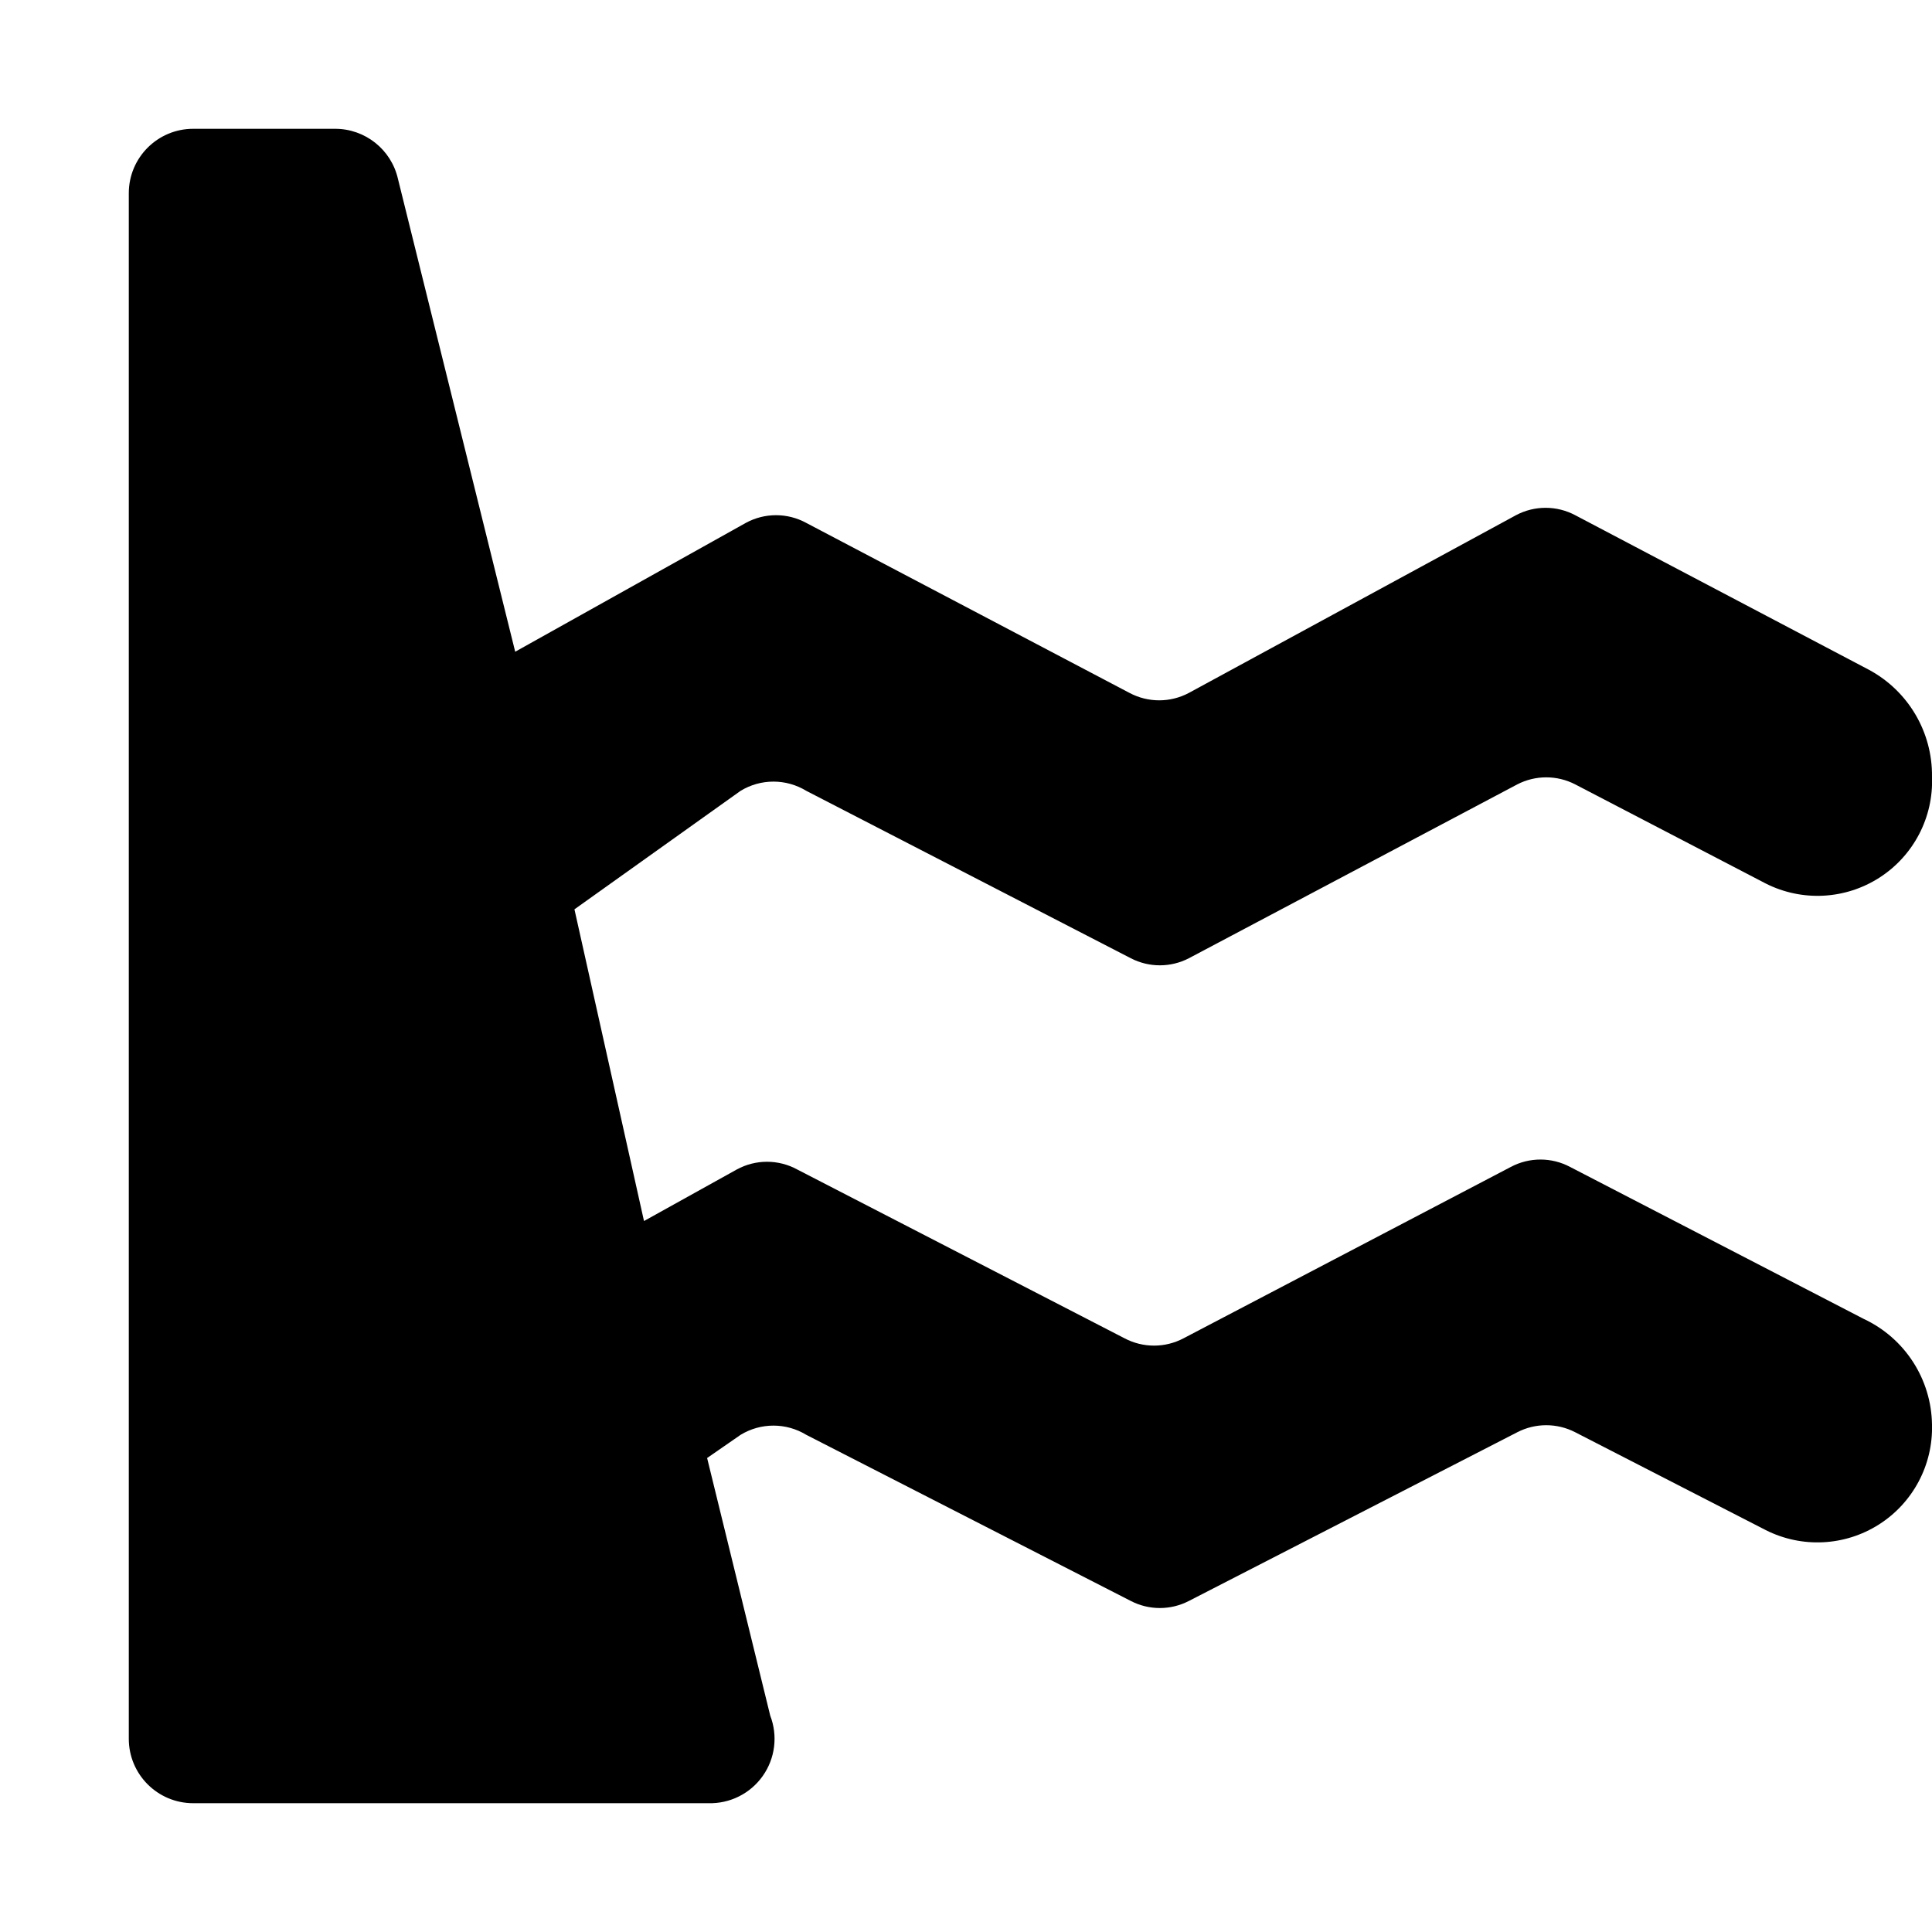
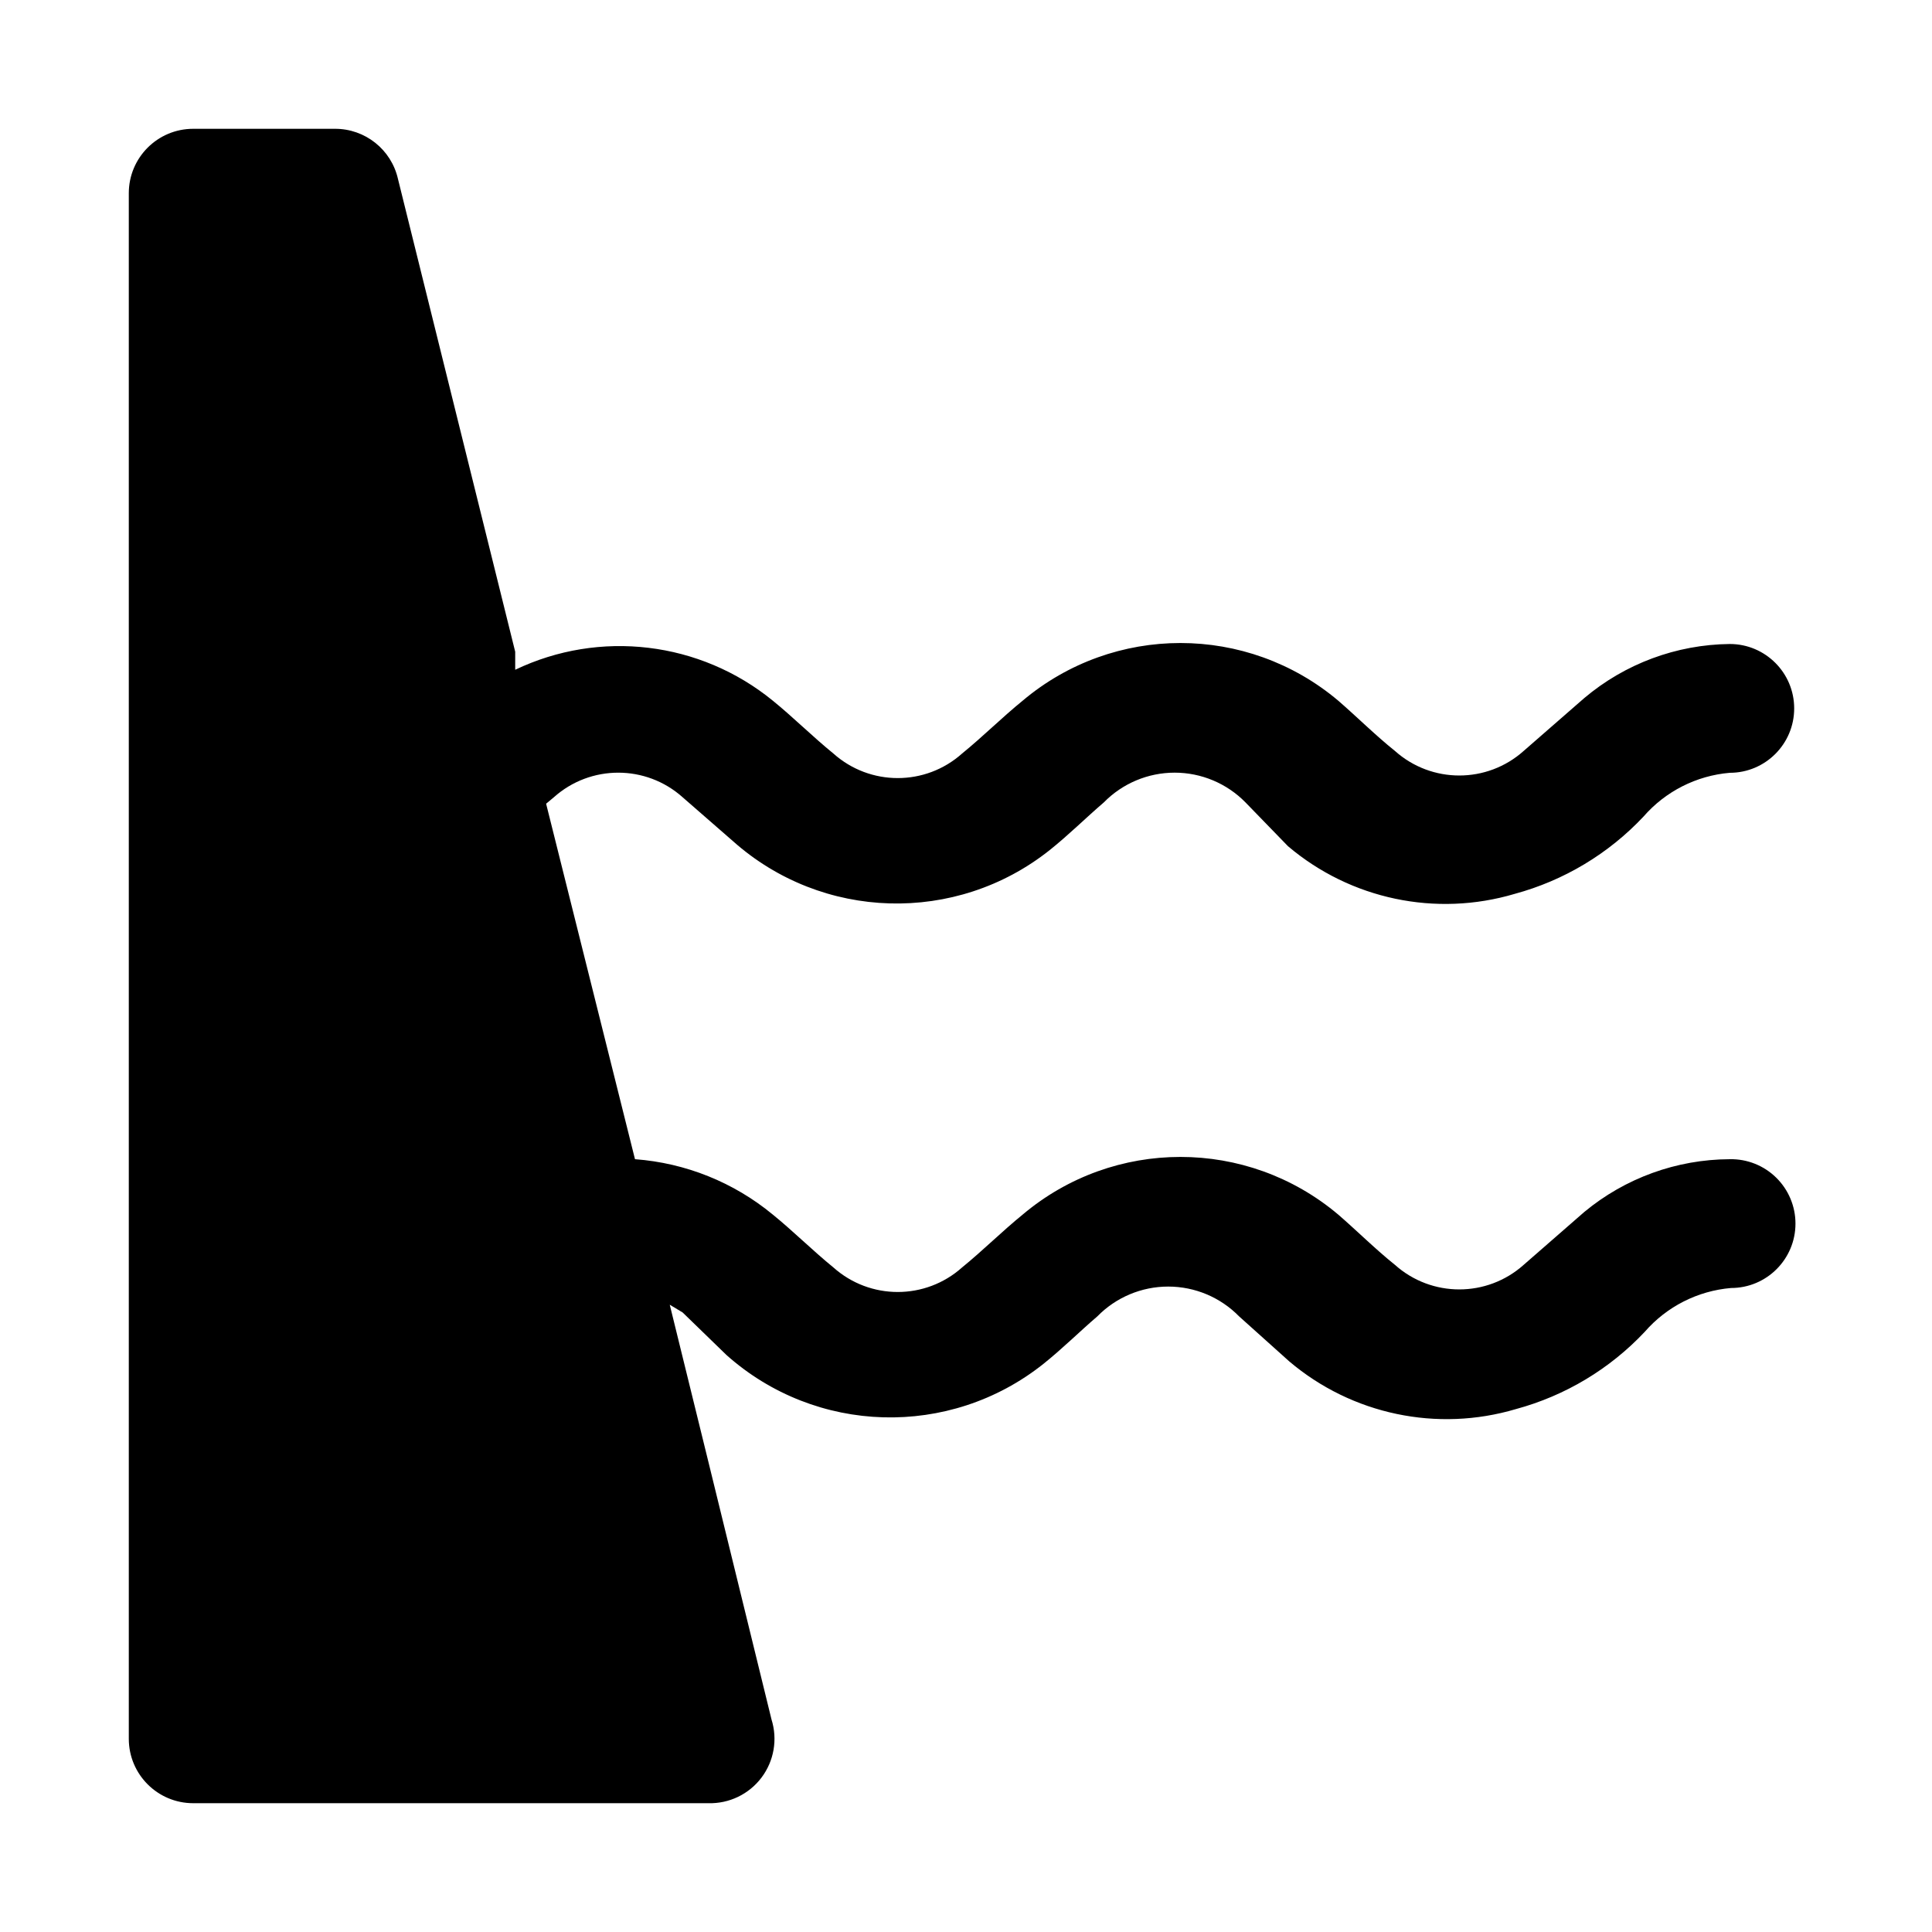
<svg xmlns="http://www.w3.org/2000/svg" id="Layer_1" data-name="Layer 1" width="15" height="15" viewBox="0 0 15 15">
-   <path d="M15,11.06a0.89,0.89,0,0,1-1.29.82l-1.48-.76a0.49,0.49,0,0,0-.45,0L9.23,12.43a0.49,0.49,0,0,1-.45,0L6.26,11.14a0.49,0.49,0,0,0-.51,0l-0.26.18,0.49,2A0.5,0.5,0,0,1,5.5,14h-4A0.5,0.5,0,0,1,1,13.5V1.5A0.5,0.5,0,0,1,1.5,1H2.6a0.5,0.5,0,0,1,.49.39L4,5.06l1.79-1a0.49,0.49,0,0,1,.47,0L8.77,5.38a0.49,0.49,0,0,0,.46,0L11.77,4a0.49,0.49,0,0,1,.46,0l2.28,1.2a0.93,0.93,0,0,1,.49.83,0.89,0.89,0,0,1-1.29.83l-1.48-.77a0.49,0.49,0,0,0-.45,0L9.23,7.44a0.49,0.49,0,0,1-.45,0L6.26,6.14a0.49,0.49,0,0,0-.51,0l-1.29.92L5,9.48l0.72-.4a0.49,0.49,0,0,1,.47,0l2.54,1.31a0.49,0.49,0,0,0,.46,0l2.54-1.33a0.49,0.49,0,0,1,.46,0l2.28,1.18A0.92,0.92,0,0,1,15,11.06Z" />
+   <path d="M13.94,9.5a0.5,0.5,0,0,1-.5.5h0a1,1,0,0,0-.67.34,2.14,2.14,0,0,1-1,.6,1.89,1.89,0,0,1-1.76-.37l-0.39-.35a0.77,0.77,0,0,0-1.1,0c-0.14.12-.27,0.25-0.42,0.37a1.91,1.91,0,0,1-2.46-.07L5.3,10.19l-0.1-.06L5.5,11.35l0.49,2A0.5,0.5,0,0,1,5.5,14h-4A0.5,0.5,0,0,1,1,13.5V1.5A0.5,0.5,0,0,1,1.5,1H2.6a0.5,0.5,0,0,1,.49.39L4,5.06,4,5.2a1.88,1.88,0,0,1,2,.24c0.16,0.13.31,0.28,0.47,0.41a0.75,0.75,0,0,0,1,0c0.16-.13.31-0.28,0.47-0.41a1.9,1.9,0,0,1,2.45,0c0.15,0.13.29,0.27,0.44,0.39a0.75,0.75,0,0,0,1,0l0.47-.41A1.78,1.78,0,0,1,13.43,5h0a0.5,0.5,0,1,1,0,1h0a1,1,0,0,0-.67.34,2.14,2.14,0,0,1-1,.6,1.89,1.89,0,0,1-1.76-.37L9.67,6.23a0.77,0.77,0,0,0-1.1,0c-0.14.12-.27,0.25-0.42,0.37a1.91,1.91,0,0,1-2.46-.07L5.3,6.19a0.75,0.75,0,0,0-1,0l-0.06.05L4.93,9A1.9,1.9,0,0,1,6,9.43c0.16,0.13.31,0.28,0.47,0.41a0.75,0.75,0,0,0,1,0c0.16-.13.31-0.28,0.47-0.41a1.9,1.9,0,0,1,2.45,0c0.15,0.13.29,0.27,0.44,0.39a0.75,0.75,0,0,0,1,0l0.47-.41A1.78,1.78,0,0,1,13.43,9h0A0.5,0.5,0,0,1,13.94,9.5Z" />
</svg>
